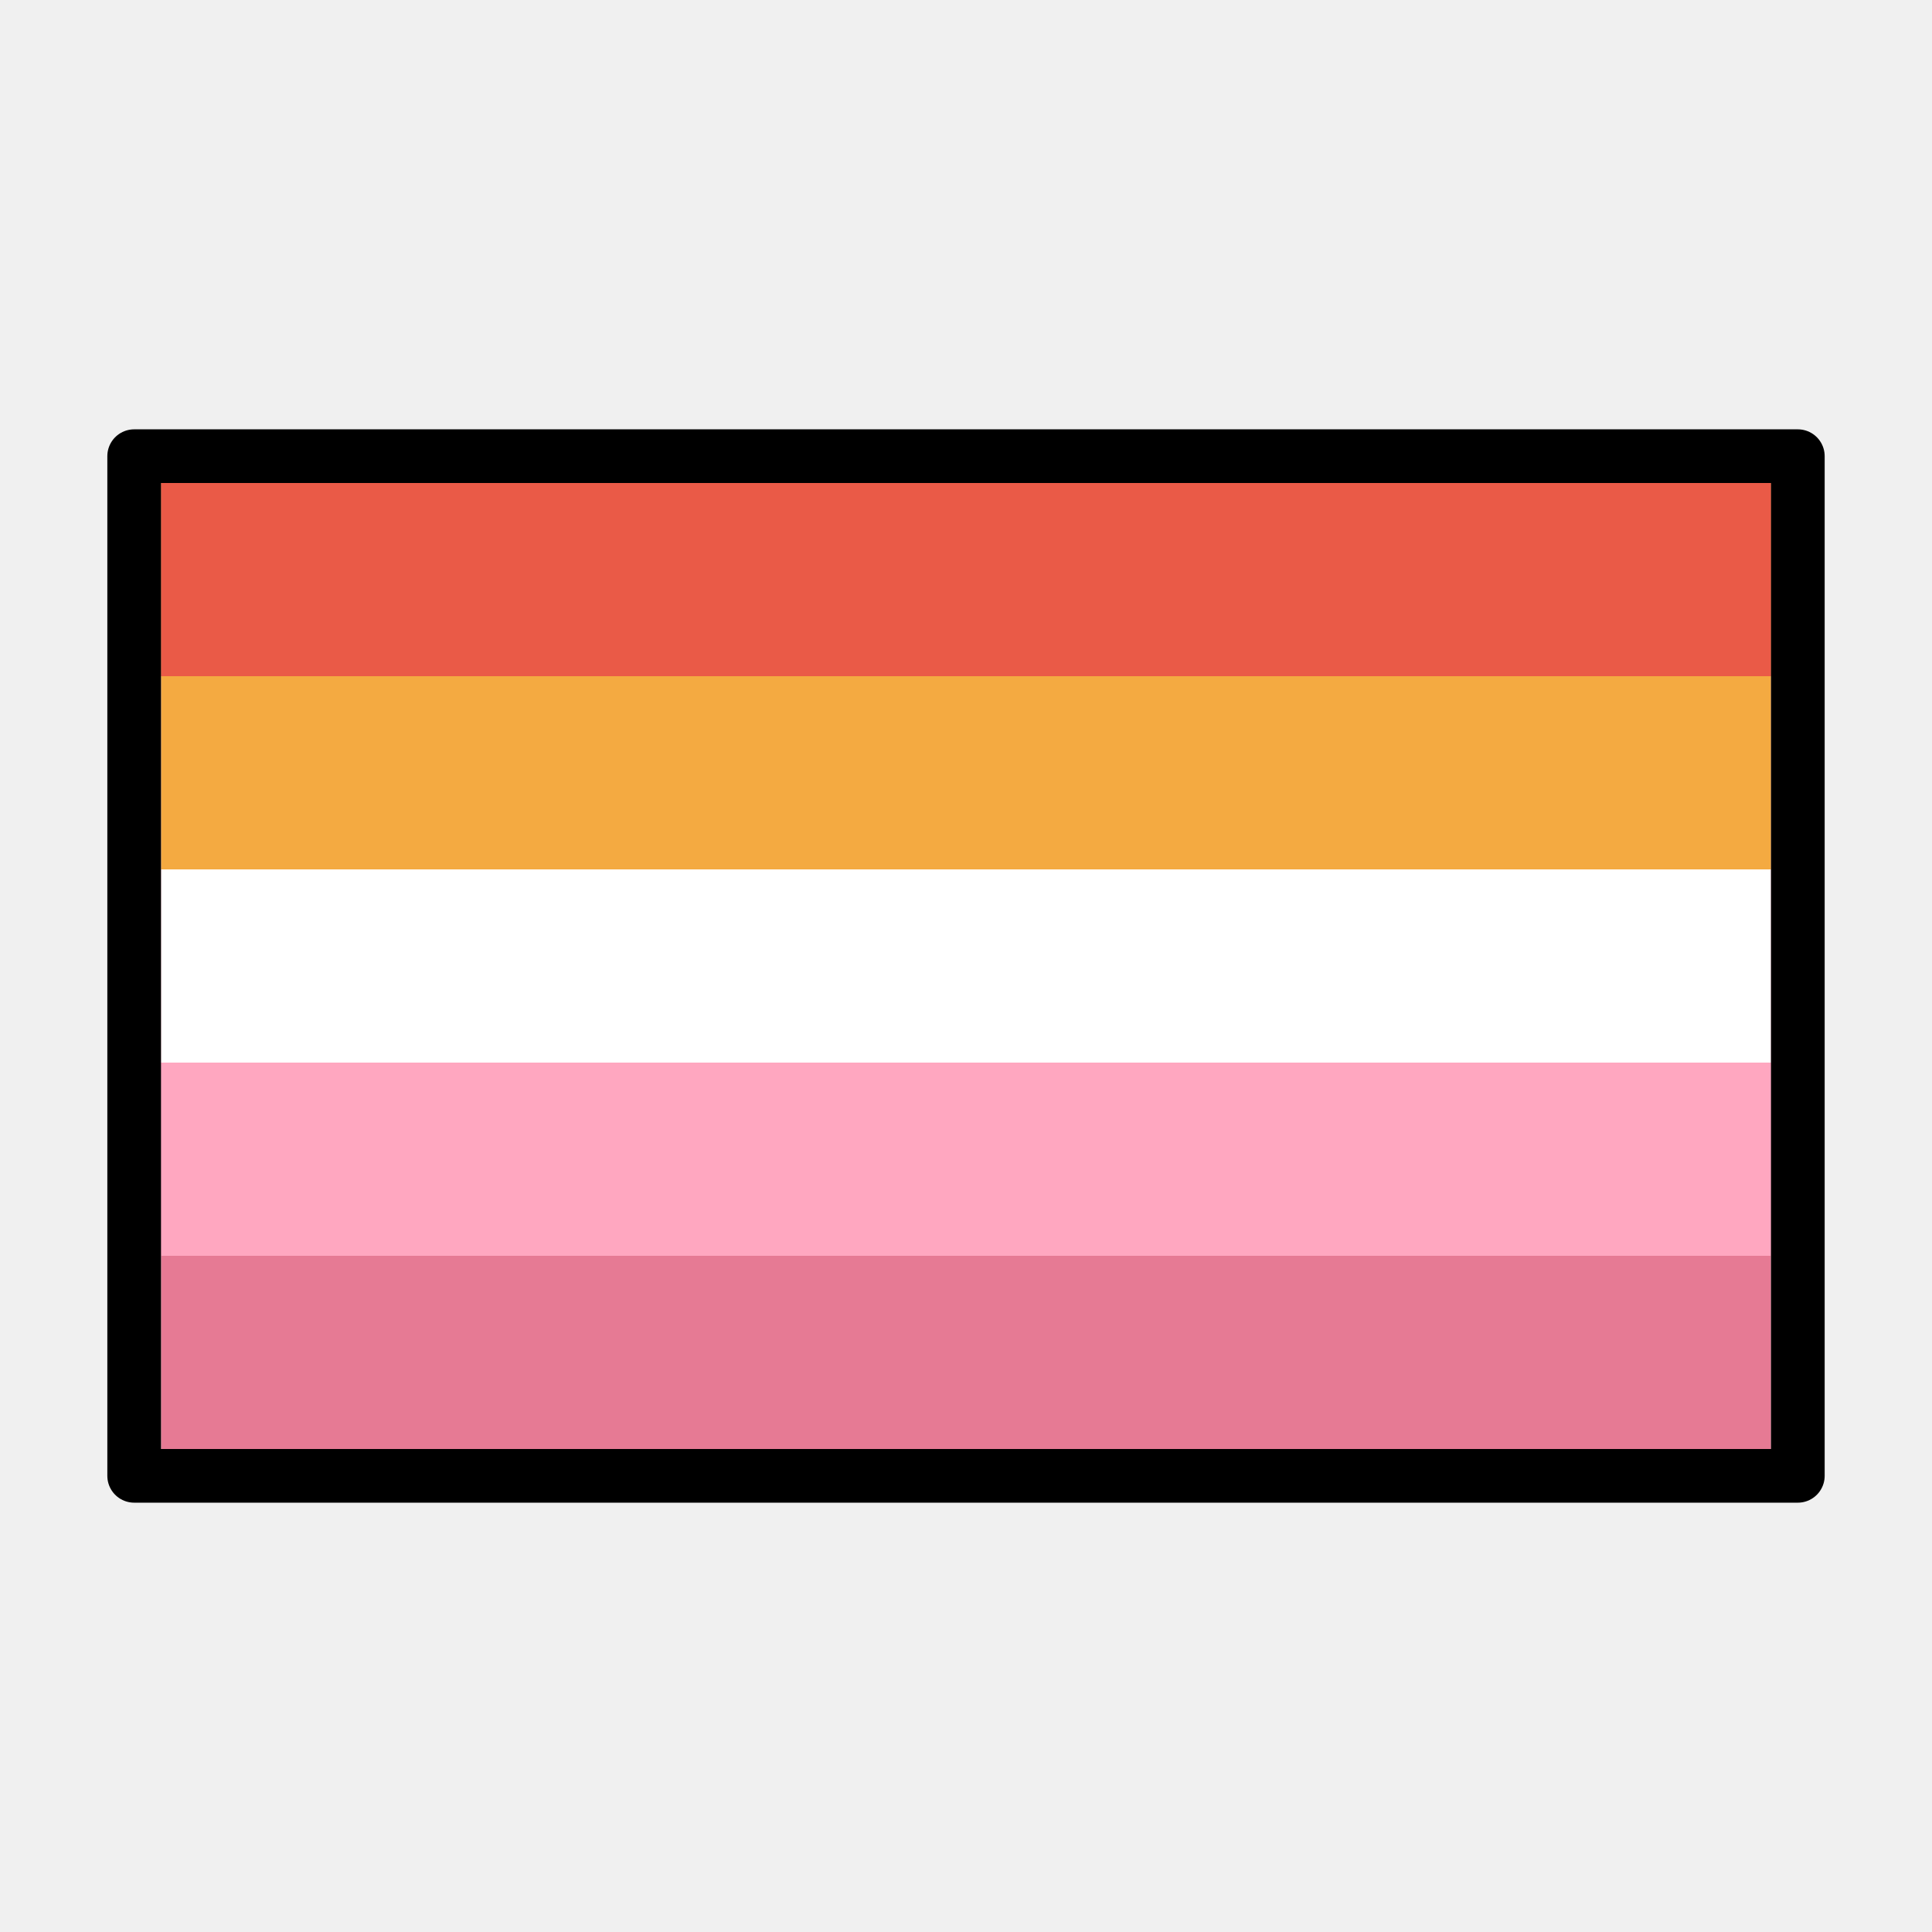
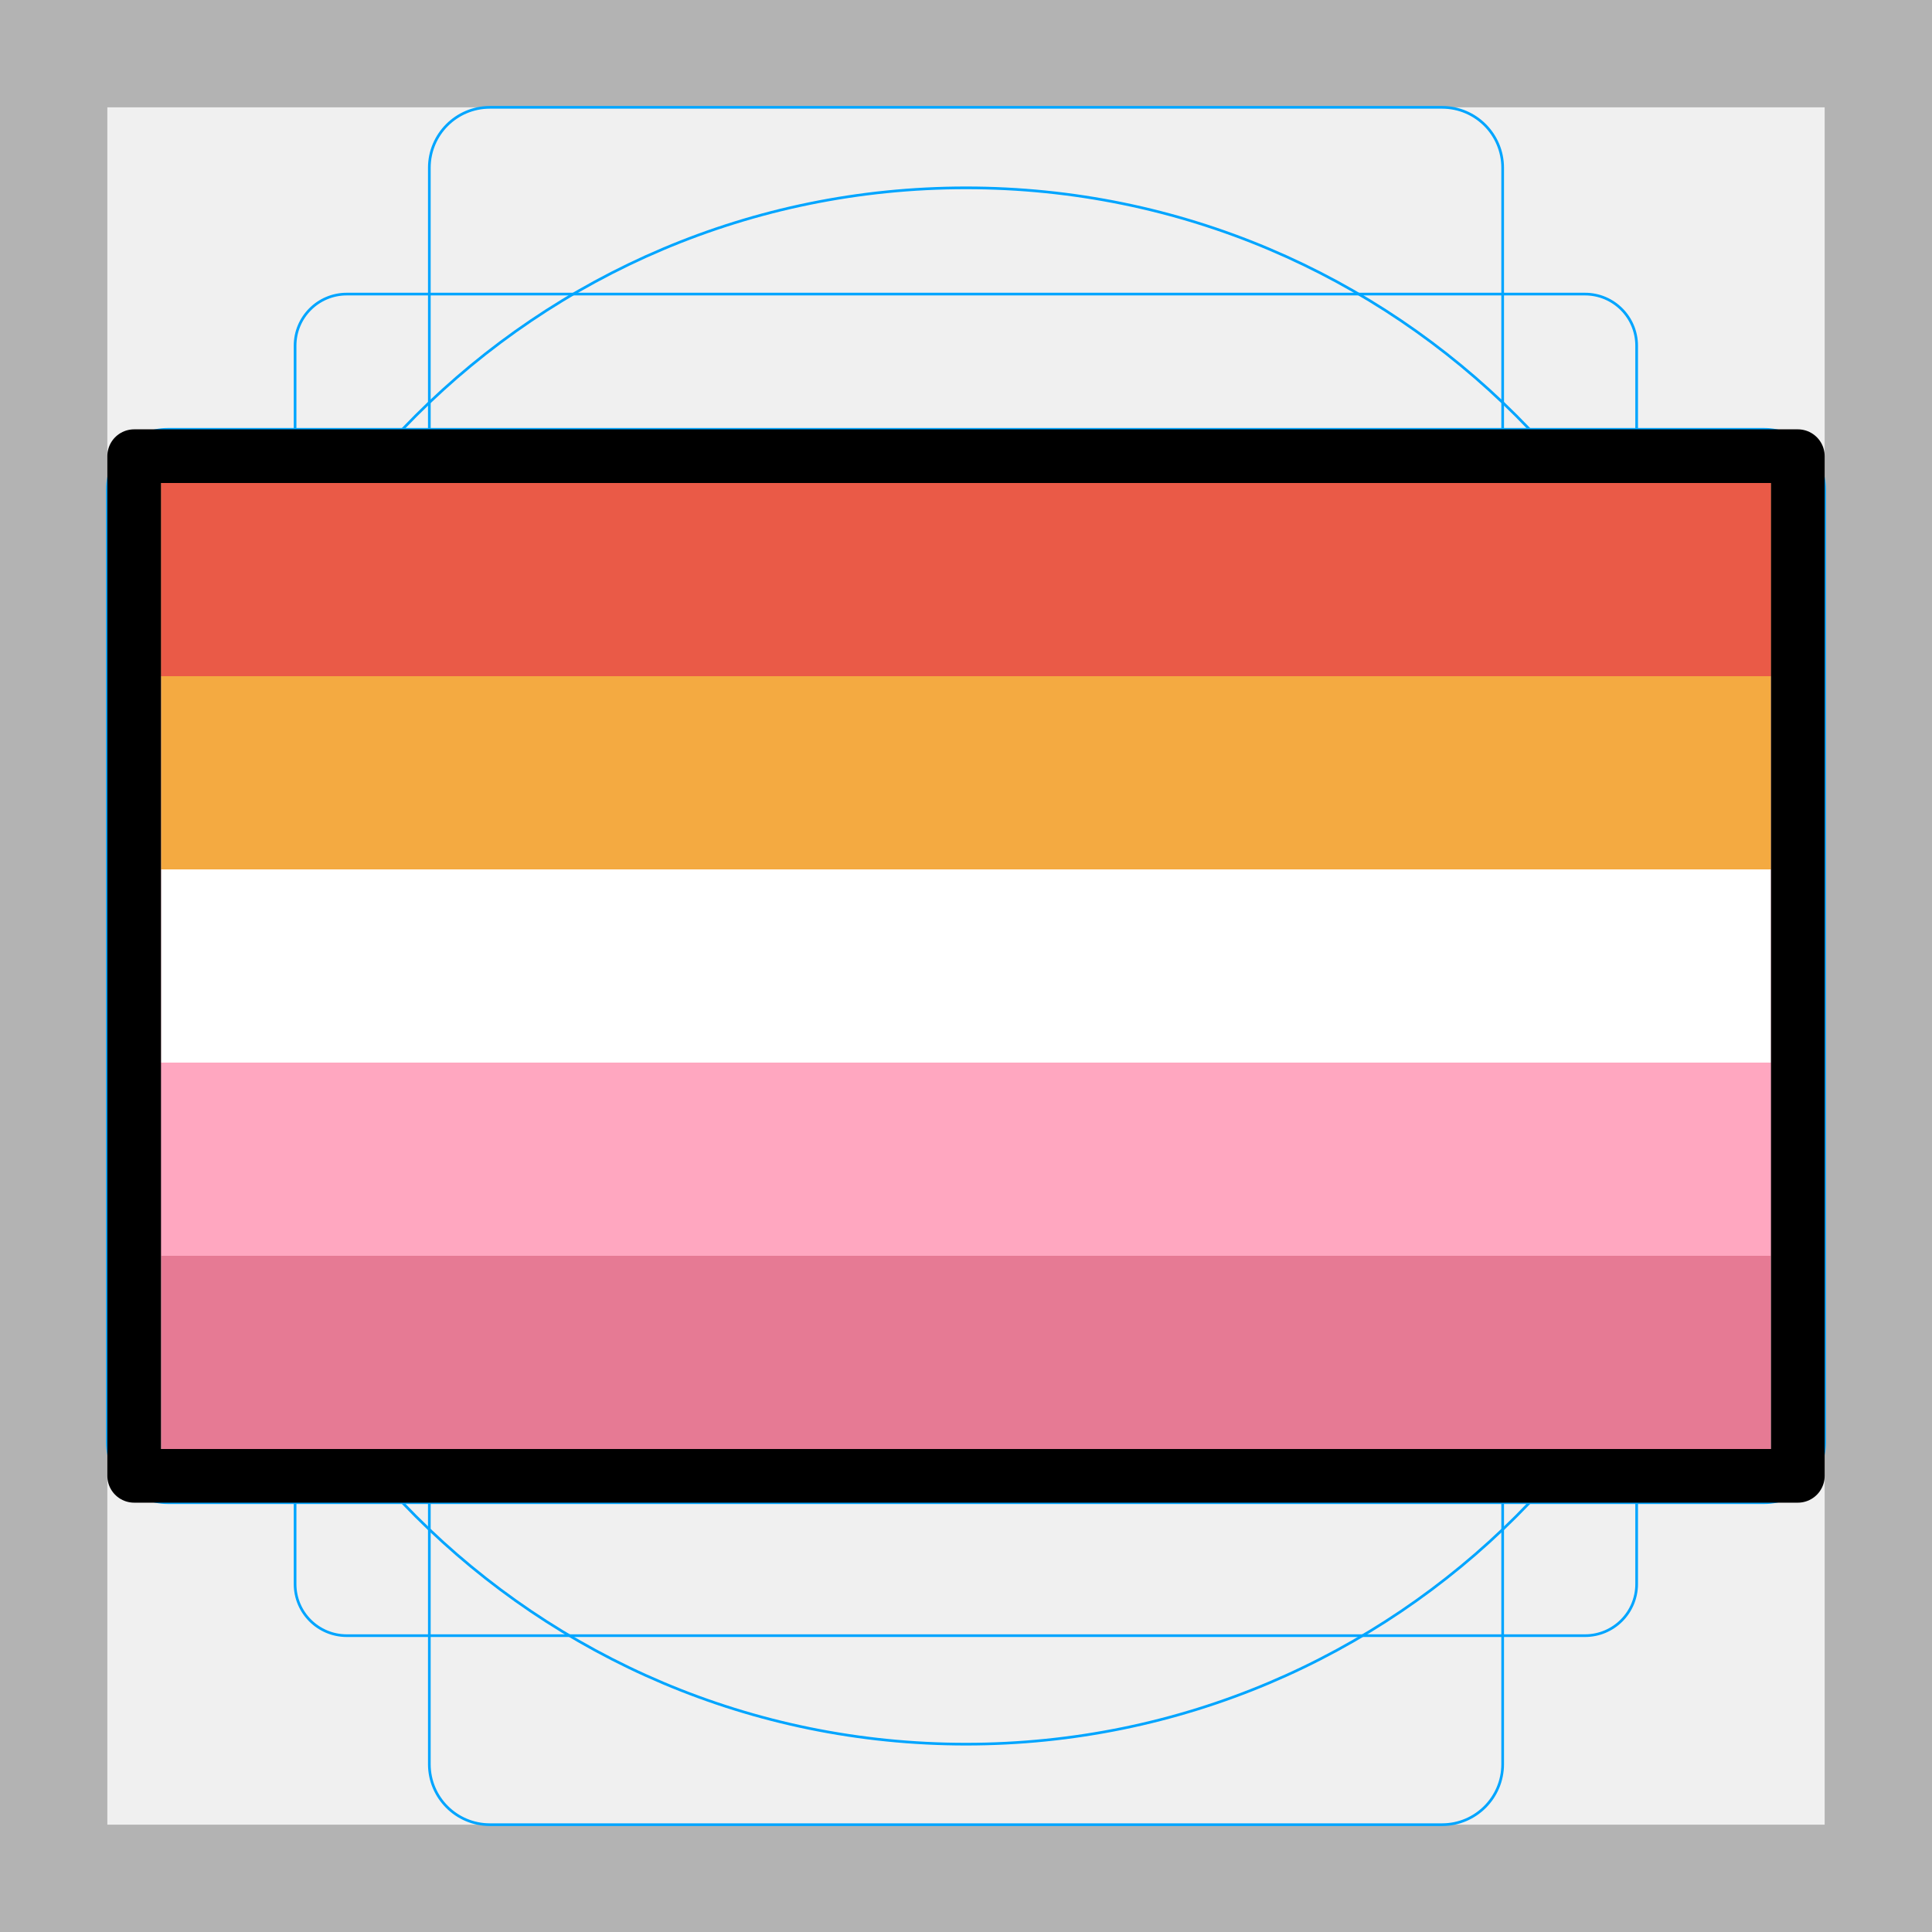
<svg xmlns="http://www.w3.org/2000/svg" id="emoji" version="1.1" viewBox="0 0 72 72">
+   <g id="grid">
+     <path fill="#b3b3b3" d="M68,4V68H4V4H68m4-4H0V72H72V0Z" />
+     <path fill="none" stroke="#00a5ff" stroke-miterlimit="10" stroke-width="0.1" d="m12.92 10.96h46.15a1.923 1.923 0 0 1 1.923 1.923v46.15a1.923 1.923 0 0 1-1.923 1.923h-46.15a1.923 1.923 0 0 1-1.923-1.923v-46.15a1.923 1.923 0 0 1 1.923-1.923z" />
+     <rect x="16" y="4" rx="2.254" width="40" height="64" fill="none" stroke="#00a5ff" stroke-miterlimit="10" stroke-width="0.1" />
+     <rect x="16" y="4" rx="2.254" width="40" height="64" transform="translate(72) rotate(90)" fill="none" stroke="#00a5ff" stroke-miterlimit="10" stroke-width="0.1" />
+     <circle cx="36" cy="36" r="29" fill="none" stroke="#00a5ff" stroke-miterlimit="10" stroke-width="0.1" />
+   </g>
  <g id="color">
    <rect x="6" y="18" width="60" height="36" fill="#e67a94" />
    <rect x="6" y="18" width="60" height="28.8" fill="#ffa7c0" />
    <rect x="6" y="18" width="60" height="21.6" fill="#fff" />
    <rect x="6" y="18" width="60" height="14.4" fill="#f4aa41" />
    <rect x="6" y="18" width="60" height="7.2" fill="#ea5a47" />
  </g>
  <g id="line">
    <rect x="5" y="17" width="62" height="38" fill="none" stroke="#000" stroke-linecap="round" stroke-linejoin="round" stroke-width="2" />
  </g>
-   <g id="grid">
-   </g>
</svg>
